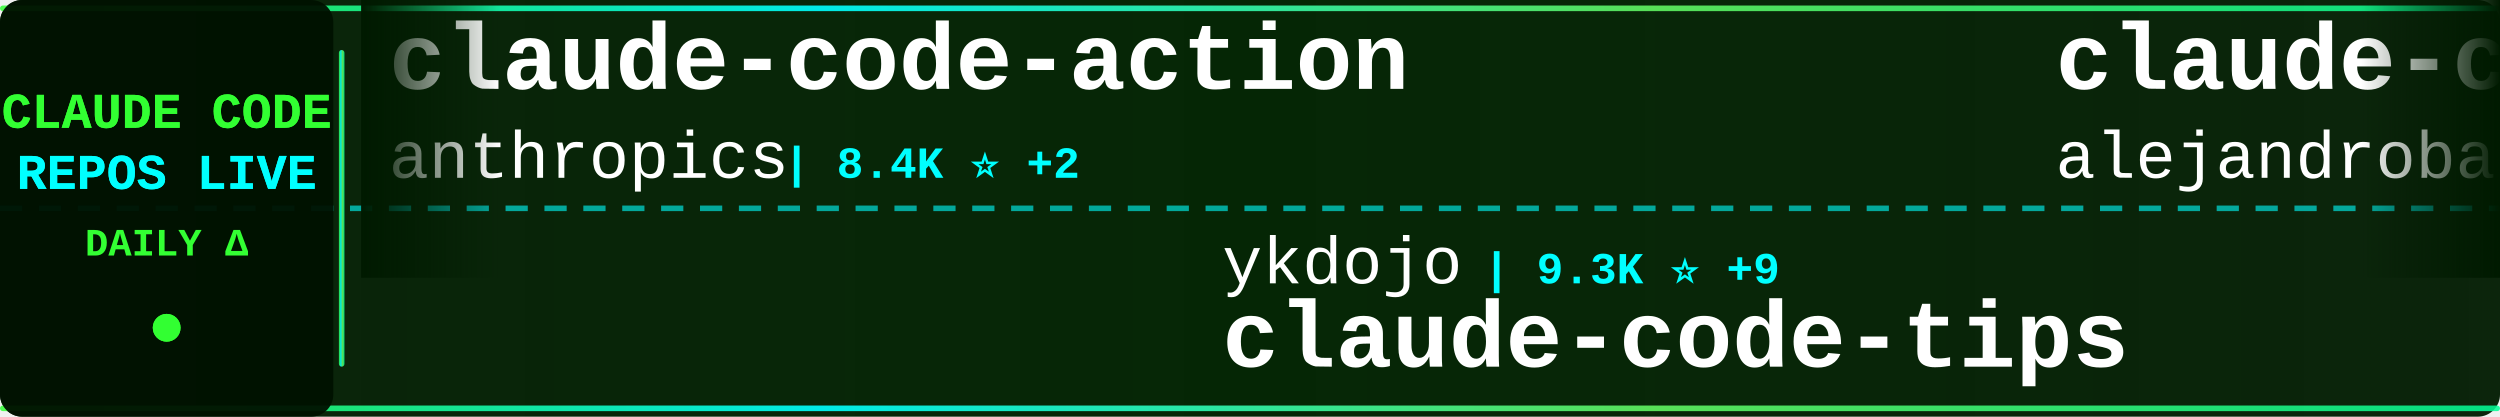
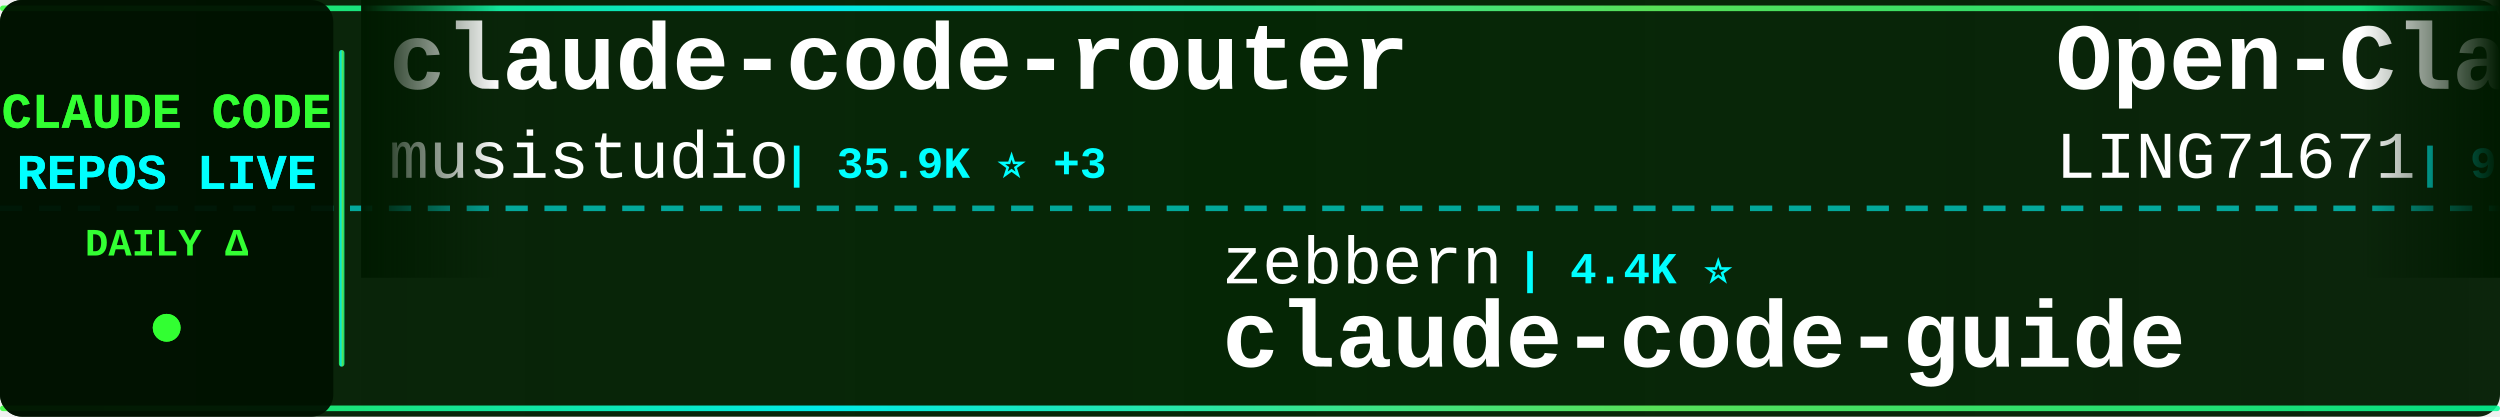
<svg xmlns="http://www.w3.org/2000/svg" width="900" height="150">
  <defs>
    <linearGradient id="tickerBg" x1="0%" y1="0%" x2="100%" y2="0%">
      <stop offset="0%" style="stop-color:#001a00;stop-opacity:0.95" />
      <stop offset="50%" style="stop-color:#002200;stop-opacity:0.98" />
      <stop offset="100%" style="stop-color:#001a00;stop-opacity:0.95" />
    </linearGradient>
    <linearGradient id="borderGrad" x1="0%" y1="0%" x2="100%" y2="0%">
      <stop offset="0%" style="stop-color:#33ff33;stop-opacity:0.85">
        <animate attributeName="stop-opacity" values="0.85;1;0.85" dur="2s" repeatCount="indefinite" />
      </stop>
      <stop offset="33%" style="stop-color:#00ffff;stop-opacity:0.9">
        <animate attributeName="stop-opacity" values="0.9;1;0.9" dur="2.2s" repeatCount="indefinite" />
      </stop>
      <stop offset="66%" style="stop-color:#66ff66;stop-opacity:0.85">
        <animate attributeName="stop-opacity" values="0.85;1;0.85" dur="1.8s" repeatCount="indefinite" />
      </stop>
      <stop offset="100%" style="stop-color:#00ff99;stop-opacity:0.85">
        <animate attributeName="stop-opacity" values="0.85;1;0.85" dur="2s" repeatCount="indefinite" />
      </stop>
    </linearGradient>
    <filter id="textGlow">
      <feGaussianBlur stdDeviation="0.1" result="coloredBlur" />
      <feMerge>
        <feMergeNode in="coloredBlur" />
        <feMergeNode in="SourceGraphic" />
      </feMerge>
    </filter>
    <filter id="metricGlow">
      <feGaussianBlur stdDeviation="0.2" result="coloredBlur" />
      <feMerge>
        <feMergeNode in="coloredBlur" />
        <feMergeNode in="SourceGraphic" />
      </feMerge>
    </filter>
    <linearGradient id="leftFade" x1="0%" y1="0%" x2="100%" y2="0%">
      <stop offset="0%" style="stop-color:#001a00;stop-opacity:1" />
      <stop offset="100%" style="stop-color:#001a00;stop-opacity:0" />
    </linearGradient>
    <linearGradient id="rightFade" x1="0%" y1="0%" x2="100%" y2="0%">
      <stop offset="0%" style="stop-color:#001a00;stop-opacity:0" />
      <stop offset="100%" style="stop-color:#001a00;stop-opacity:1" />
    </linearGradient>
  </defs>
  <rect width="900" height="150" fill="url(#tickerBg)" rx="8" />
  <rect x="0" y="2" width="900" height="2" fill="url(#borderGrad)" rx="1" />
  <rect x="0" y="146" width="900" height="2" fill="url(#borderGrad)" rx="1" />
  <line x1="0" y1="75" x2="900" y2="75" stroke="#00ffff" stroke-width="2" stroke-dasharray="8 6" opacity="0.6" />
  <rect x="0" y="0" width="120" height="150" fill="#001100" opacity="0.95" rx="8" />
  <text x="60" y="46" font-family="'Courier New', monospace" font-size="18" font-weight="bold" fill="#33ff33" text-anchor="middle" filter="url(#textGlow)">
    CLAUDE CODE
  </text>
  <text x="60" y="68" font-family="'Courier New', monospace" font-size="18" font-weight="bold" fill="#00ffff" text-anchor="middle" filter="url(#textGlow)">
    REPOS LIVE
  </text>
  <text x="60" y="92" font-family="'Courier New', monospace" font-size="14" font-weight="bold" fill="#33ff33" text-anchor="middle">
    DAILY Δ
  </text>
  <circle cx="60" cy="118" r="5" fill="#33ff33" filter="url(#metricGlow)">
    <animate attributeName="r" values="4;6;4" dur="1.5s" repeatCount="indefinite" />
    <animate attributeName="opacity" values="0.6;1;0.6" dur="1.5s" repeatCount="indefinite" />
  </circle>
  <rect x="122" y="18" width="2" height="114" fill="url(#borderGrad)" rx="1" />
  <clipPath id="tickerClip">
    <rect x="130" y="0" width="770" height="150" />
  </clipPath>
  <g clip-path="url(#tickerClip)">
    <g id="tickerItems">
      <animateTransform attributeName="transform" attributeType="XML" type="translate" from="0 0" to="-3000 0" dur="54s" repeatCount="indefinite" />
      <g transform="translate(0, 0)">
-         <text x="140" y="32" font-family="'Courier New', monospace" font-size="34" font-weight="bold" fill="#ffffff">claude-code-action</text>
-         <text x="140" y="64" font-family="'Courier New', monospace" font-size="24" font-weight="normal" fill="#ffffff" opacity="1.0">anthropics</text>
-         <text x="282" y="64" font-family="'Courier New', monospace" font-size="16" font-weight="bold" fill="#00ffff"> | 8.4K ⭐ +2</text>
+         <text x="140" y="32" font-family="'Courier New', monospace" font-size="34" font-weight="bold" fill="#ffffff">claude-code-router</text>
+         <text x="140" y="64" font-family="'Courier New', monospace" font-size="24" font-weight="normal" fill="#ffffff" opacity="1.0">musistudio</text>
+         <text x="282" y="64" font-family="'Courier New', monospace" font-size="16" font-weight="bold" fill="#00ffff"> | 35.9K ⭐ +3</text>
      </g>
      <g transform="translate(300, 0)">
-         <text x="140" y="102" font-family="'Courier New', monospace" font-size="24" font-weight="normal" fill="#ffffff" opacity="1.0">ykdojo</text>
-         <text x="234" y="102" font-family="'Courier New', monospace" font-size="16" font-weight="bold" fill="#00ffff"> | 9.3K ⭐ +9</text>
-         <text x="140" y="132" font-family="'Courier New', monospace" font-size="34" font-weight="bold" fill="#ffffff">claude-code-tips</text>
+         <text x="140" y="102" font-family="'Courier New', monospace" font-size="24" font-weight="normal" fill="#ffffff" opacity="1.0">zebbern</text>
+         <text x="246" y="102" font-family="'Courier New', monospace" font-size="16" font-weight="bold" fill="#00ffff"> | 4.4K ⭐</text>
+         <text x="140" y="132" font-family="'Courier New', monospace" font-size="34" font-weight="bold" fill="#ffffff">claude-code-guide</text>
      </g>
      <g transform="translate(600, 0)">
-         <text x="140" y="32" font-family="'Courier New', monospace" font-size="34" font-weight="bold" fill="#ffffff">claude-code-from-source</text>
-         <text x="140" y="64" font-family="'Courier New', monospace" font-size="24" font-weight="normal" fill="#ffffff" opacity="1.0">alejandrobalderas</text>
-         <text x="366" y="64" font-family="'Courier New', monospace" font-size="16" font-weight="bold" fill="#00ffff"> | 2.7K ⭐</text>
-       </g>
-       <g transform="translate(900, 0)">
-         <text x="140" y="102" font-family="'Courier New', monospace" font-size="24" font-weight="normal" fill="#ffffff" opacity="1.0">AICoderTudou</text>
-         <text x="306" y="102" font-family="'Courier New', monospace" font-size="16" font-weight="bold" fill="#00ffff"> | 498 ⭐</text>
-         <text x="140" y="132" font-family="'Courier New', monospace" font-size="34" font-weight="bold" fill="#ffffff">claude-code-tudou</text>
-       </g>
-       <g transform="translate(1200, 0)">
-         <text x="140" y="32" font-family="'Courier New', monospace" font-size="34" font-weight="bold" fill="#ffffff">Claude-Code</text>
-         <text x="140" y="64" font-family="'Courier New', monospace" font-size="24" font-weight="normal" fill="#ffffff" opacity="1.0">KPR111</text>
-         <text x="234" y="64" font-family="'Courier New', monospace" font-size="16" font-weight="bold" fill="#00ffff"> | 18 ⭐</text>
-       </g>
-       <g transform="translate(1500, 0)">
-         <text x="140" y="102" font-family="'Courier New', monospace" font-size="24" font-weight="normal" fill="#ffffff" opacity="1.0">wanshuiyin</text>
-         <text x="282" y="102" font-family="'Courier New', monospace" font-size="16" font-weight="bold" fill="#00ffff"> | 13.5K ⭐ +17</text>
-         <text x="140" y="132" font-family="'Courier New', monospace" font-size="34" font-weight="bold" fill="#ffffff">Auto-claude-code-researc...</text>
-       </g>
-       <g transform="translate(1800, 0)">
        <text x="140" y="32" font-family="'Courier New', monospace" font-size="34" font-weight="bold" fill="#ffffff">Open-ClaudeCode</text>
        <text x="140" y="64" font-family="'Courier New', monospace" font-size="24" font-weight="normal" fill="#ffffff" opacity="1.0">LING71671</text>
        <text x="270" y="64" font-family="'Courier New', monospace" font-size="16" font-weight="bold" fill="#00ffff"> | 918 ⭐</text>
      </g>
+       <g transform="translate(900, 0)">
+         <text x="140" y="102" font-family="'Courier New', monospace" font-size="24" font-weight="normal" fill="#ffffff" opacity="1.0">Cranot</text>
+         <text x="234" y="102" font-family="'Courier New', monospace" font-size="16" font-weight="bold" fill="#00ffff"> | 2.8K ⭐</text>
+         <text x="140" y="132" font-family="'Courier New', monospace" font-size="34" font-weight="bold" fill="#ffffff">claude-code-guide</text>
+       </g>
+       <g transform="translate(1200, 0)">
+         <text x="140" y="32" font-family="'Courier New', monospace" font-size="34" font-weight="bold" fill="#ffffff">claude-code-rust</text>
+         <text x="140" y="64" font-family="'Courier New', monospace" font-size="24" font-weight="normal" fill="#ffffff" opacity="1.0">lorryjovens-hub</text>
+         <text x="342" y="64" font-family="'Courier New', monospace" font-size="16" font-weight="bold" fill="#00ffff"> | 1.7K ⭐</text>
+       </g>
+       <g transform="translate(1500, 0)">
+         <text x="140" y="102" font-family="'Courier New', monospace" font-size="24" font-weight="normal" fill="#ffffff" opacity="1.0">shanraisshan</text>
+         <text x="306" y="102" font-family="'Courier New', monospace" font-size="16" font-weight="bold" fill="#00ffff"> | 63.0K ⭐ +25</text>
+         <text x="140" y="132" font-family="'Courier New', monospace" font-size="34" font-weight="bold" fill="#ffffff">claude-code-best-practic...</text>
+       </g>
+       <g transform="translate(1800, 0)">
+         <text x="140" y="32" font-family="'Courier New', monospace" font-size="34" font-weight="bold" fill="#ffffff">claude-code</text>
+         <text x="140" y="64" font-family="'Courier New', monospace" font-size="24" font-weight="normal" fill="#ffffff" opacity="1.0">alex000kim</text>
+         <text x="282" y="64" font-family="'Courier New', monospace" font-size="16" font-weight="bold" fill="#00ffff"> | 231 ⭐</text>
+       </g>
      <g transform="translate(2100, 0)">
        <text x="140" y="102" font-family="'Courier New', monospace" font-size="24" font-weight="normal" fill="#ffffff" opacity="1.0">mehmoodosman</text>
-         <text x="306" y="102" font-family="'Courier New', monospace" font-size="16" font-weight="bold" fill="#00ffff"> | 171 ⭐ +1</text>
+         <text x="306" y="102" font-family="'Courier New', monospace" font-size="16" font-weight="bold" fill="#00ffff"> | 171 ⭐</text>
        <text x="140" y="132" font-family="'Courier New', monospace" font-size="34" font-weight="bold" fill="#ffffff">claude-code</text>
      </g>
      <g transform="translate(2400, 0)">
-         <text x="140" y="32" font-family="'Courier New', monospace" font-size="34" font-weight="bold" fill="#ffffff">claude-code-source</text>
-         <text x="140" y="64" font-family="'Courier New', monospace" font-size="24" font-weight="normal" fill="#ffffff" opacity="1.0">AprilNEA</text>
-         <text x="258" y="64" font-family="'Courier New', monospace" font-size="16" font-weight="bold" fill="#00ffff"> | 392 ⭐</text>
+         <text x="140" y="32" font-family="'Courier New', monospace" font-size="34" font-weight="bold" fill="#ffffff">claude-code</text>
+         <text x="140" y="64" font-family="'Courier New', monospace" font-size="24" font-weight="normal" fill="#ffffff" opacity="1.0">T-Lab-CUHKSZ</text>
+         <text x="306" y="64" font-family="'Courier New', monospace" font-size="16" font-weight="bold" fill="#00ffff"> | 326 ⭐</text>
      </g>
      <g transform="translate(2700, 0)">
-         <text x="140" y="102" font-family="'Courier New', monospace" font-size="24" font-weight="normal" fill="#ffffff" opacity="1.0">diet103</text>
-         <text x="246" y="102" font-family="'Courier New', monospace" font-size="16" font-weight="bold" fill="#00ffff"> | 9.8K ⭐ +9</text>
-         <text x="140" y="132" font-family="'Courier New', monospace" font-size="34" font-weight="bold" fill="#ffffff">claude-code-infrastructu...</text>
+         <text x="140" y="102" font-family="'Courier New', monospace" font-size="24" font-weight="normal" fill="#ffffff" opacity="1.0">VoltAgent</text>
+         <text x="270" y="102" font-family="'Courier New', monospace" font-size="16" font-weight="bold" fill="#00ffff"> | 23.4K ⭐ +7</text>
+         <text x="140" y="132" font-family="'Courier New', monospace" font-size="34" font-weight="bold" fill="#ffffff">awesome-claude-code-suba...</text>
      </g>
      <g transform="translate(3000, 0)">
-         <text x="140" y="32" font-family="'Courier New', monospace" font-size="34" font-weight="bold" fill="#ffffff">claude-code-action</text>
-         <text x="140" y="64" font-family="'Courier New', monospace" font-size="24" font-weight="normal" fill="#ffffff" opacity="1.0">anthropics</text>
-         <text x="282" y="64" font-family="'Courier New', monospace" font-size="16" font-weight="bold" fill="#00ffff"> | 8.4K ⭐ +2</text>
+         <text x="140" y="32" font-family="'Courier New', monospace" font-size="34" font-weight="bold" fill="#ffffff">claude-code-router</text>
+         <text x="140" y="64" font-family="'Courier New', monospace" font-size="24" font-weight="normal" fill="#ffffff" opacity="1.0">musistudio</text>
+         <text x="282" y="64" font-family="'Courier New', monospace" font-size="16" font-weight="bold" fill="#00ffff"> | 35.9K ⭐ +3</text>
      </g>
      <g transform="translate(3300, 0)">
-         <text x="140" y="102" font-family="'Courier New', monospace" font-size="24" font-weight="normal" fill="#ffffff" opacity="1.0">ykdojo</text>
-         <text x="234" y="102" font-family="'Courier New', monospace" font-size="16" font-weight="bold" fill="#00ffff"> | 9.3K ⭐ +9</text>
-         <text x="140" y="132" font-family="'Courier New', monospace" font-size="34" font-weight="bold" fill="#ffffff">claude-code-tips</text>
+         <text x="140" y="102" font-family="'Courier New', monospace" font-size="24" font-weight="normal" fill="#ffffff" opacity="1.0">zebbern</text>
+         <text x="246" y="102" font-family="'Courier New', monospace" font-size="16" font-weight="bold" fill="#00ffff"> | 4.4K ⭐</text>
+         <text x="140" y="132" font-family="'Courier New', monospace" font-size="34" font-weight="bold" fill="#ffffff">claude-code-guide</text>
      </g>
      <g transform="translate(3600, 0)">
-         <text x="140" y="32" font-family="'Courier New', monospace" font-size="34" font-weight="bold" fill="#ffffff">claude-code-from-source</text>
-         <text x="140" y="64" font-family="'Courier New', monospace" font-size="24" font-weight="normal" fill="#ffffff" opacity="1.0">alejandrobalderas</text>
-         <text x="366" y="64" font-family="'Courier New', monospace" font-size="16" font-weight="bold" fill="#00ffff"> | 2.7K ⭐</text>
+         <text x="140" y="32" font-family="'Courier New', monospace" font-size="34" font-weight="bold" fill="#ffffff">Open-ClaudeCode</text>
+         <text x="140" y="64" font-family="'Courier New', monospace" font-size="24" font-weight="normal" fill="#ffffff" opacity="1.0">LING71671</text>
+         <text x="270" y="64" font-family="'Courier New', monospace" font-size="16" font-weight="bold" fill="#00ffff"> | 918 ⭐</text>
      </g>
      <g transform="translate(3900, 0)">
-         <text x="140" y="102" font-family="'Courier New', monospace" font-size="24" font-weight="normal" fill="#ffffff" opacity="1.0">AICoderTudou</text>
-         <text x="306" y="102" font-family="'Courier New', monospace" font-size="16" font-weight="bold" fill="#00ffff"> | 498 ⭐</text>
-         <text x="140" y="132" font-family="'Courier New', monospace" font-size="34" font-weight="bold" fill="#ffffff">claude-code-tudou</text>
+         <text x="140" y="102" font-family="'Courier New', monospace" font-size="24" font-weight="normal" fill="#ffffff" opacity="1.0">Cranot</text>
+         <text x="234" y="102" font-family="'Courier New', monospace" font-size="16" font-weight="bold" fill="#00ffff"> | 2.8K ⭐</text>
+         <text x="140" y="132" font-family="'Courier New', monospace" font-size="34" font-weight="bold" fill="#ffffff">claude-code-guide</text>
      </g>
    </g>
  </g>
  <rect x="130" y="0" width="50" height="100" fill="url(#leftFade)" />
  <rect x="850" y="0" width="50" height="100" fill="url(#rightFade)" />
</svg>
